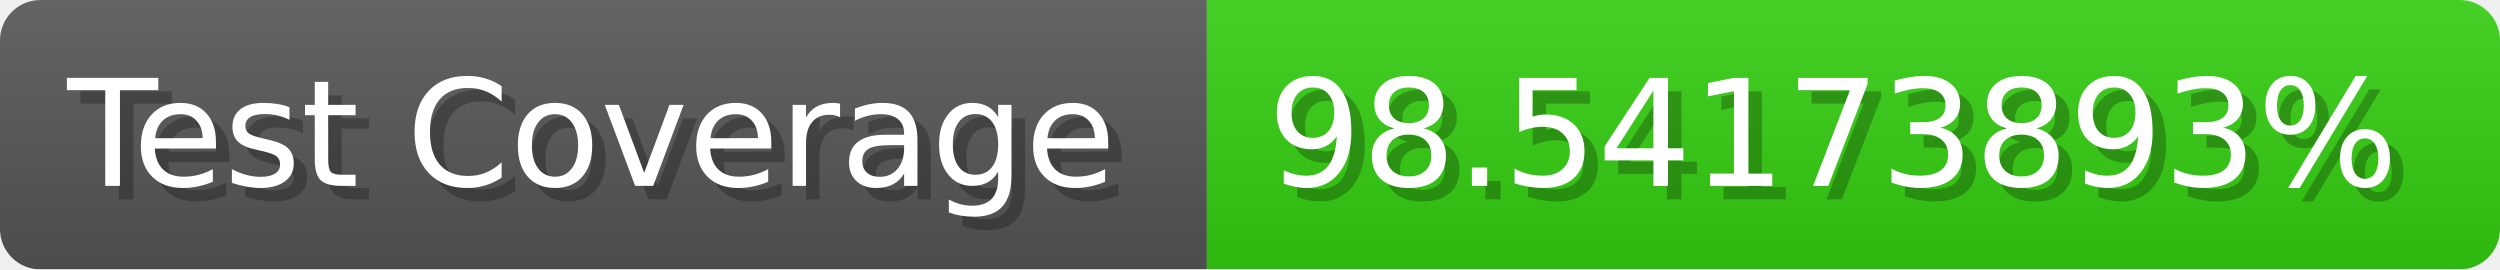
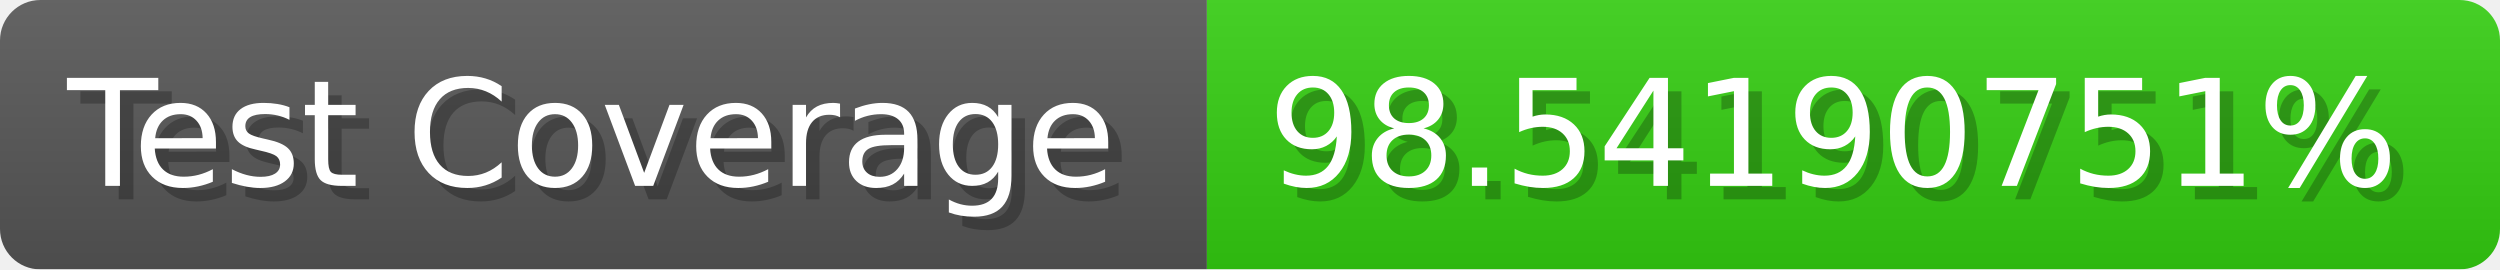
- <svg xmlns="http://www.w3.org/2000/svg" width="185.6" height="20" viewBox="0 0 1856 200" role="img" aria-label="Test Coverage: 98.54173893%">
+ <svg xmlns="http://www.w3.org/2000/svg" width="185.6" height="20" viewBox="0 0 1856 200" role="img" aria-label="Test Coverage: 98.54190751%">
  <linearGradient id="a" x2="0" y2="100%">
    <stop offset="0" stop-opacity=".1" stop-color="#EEE" />
    <stop offset="1" stop-opacity=".1" />
  </linearGradient>
  <mask id="m">
    <rect width="1856" height="200" rx="30" fill="#FFF" />
  </mask>
  <g mask="url(#m)">
    <rect width="896" height="200" fill="#555" />
    <rect width="960" height="200" fill="#3C1" x="896" />
    <rect width="1856" height="200" fill="url(#a)" />
  </g>
  <g aria-hidden="true" fill="#fff" text-anchor="start" font-family="Verdana,DejaVu Sans,sans-serif" font-size="110">
    <text x="60" y="148" textLength="796" fill="#000" opacity="0.25">Test Coverage</text>
    <text x="50" y="138" textLength="796">Test Coverage</text>
-     <text x="951" y="148" textLength="860" fill="#000" opacity="0.25">98.54173893%</text>
-     <text x="941" y="138" textLength="860">98.54173893%</text>
+     <text x="951" y="148" textLength="860" fill="#000" opacity="0.25">98.54190751%</text>
+     <text x="941" y="138" textLength="860">98.54190751%</text>
  </g>
</svg>
